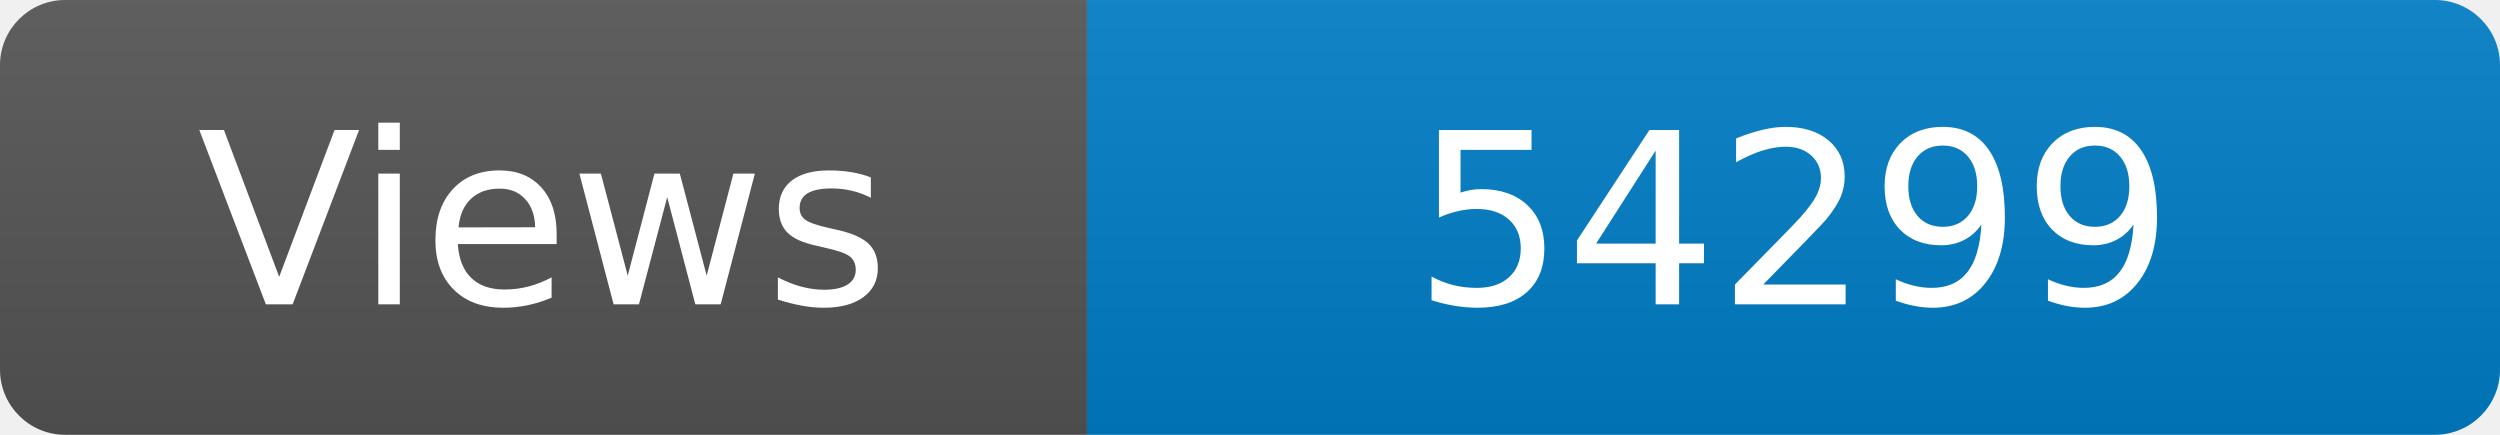
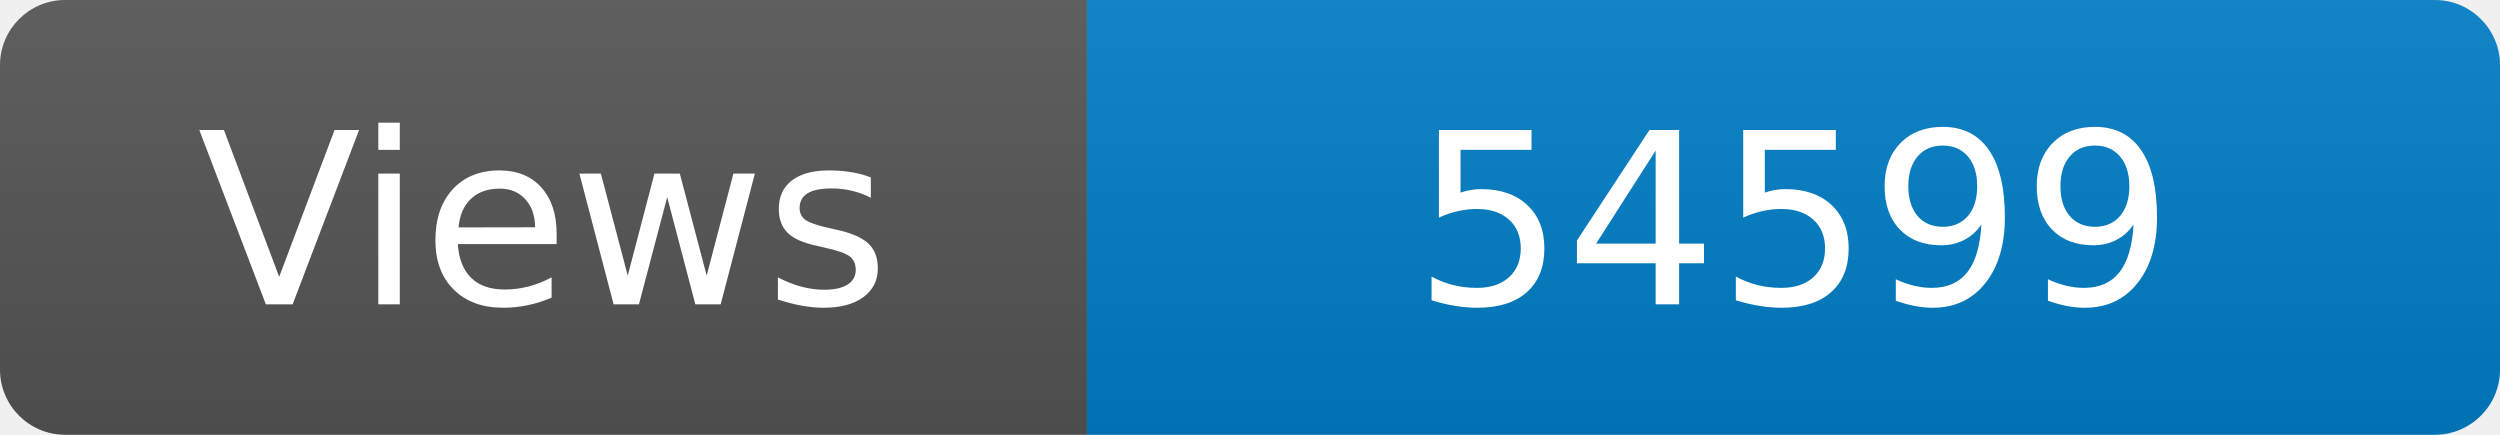
<svg xmlns="http://www.w3.org/2000/svg" width="115" height="20" role="img" aria-label="Maintained?: yes">
  <linearGradient id="s" x2="0" y2="100%">
    <stop offset="0" stop-color="#bbb" stop-opacity=".1" />
    <stop offset="1" stop-opacity=".1" />
  </linearGradient>
  <clipPath id="r">
    <rect width="115" height="20" rx="3" fill="#fff" />
  </clipPath>
  <g clip-path="url(#r)">
    <rect width="50" height="20" fill="#555" />
    <rect x="50" width="160" height="20" fill="#007ec6" />
    <rect width="115" height="20" fill="url(#s)" />
  </g>
  <g fill="#fff" text-anchor="middle" font-family="Verdana,Geneva,DejaVu Sans,sans-serif" font-size="110">
    <text x="250" y="140" transform="scale(.1)" fill="#fff">Views</text>
-     <text x="825" y="140" transform="scale(.1)" fill="#fff">54299</text>
+     <text x="825" y="140" transform="scale(.1)" fill="#fff">54599</text>
  </g>
</svg>
